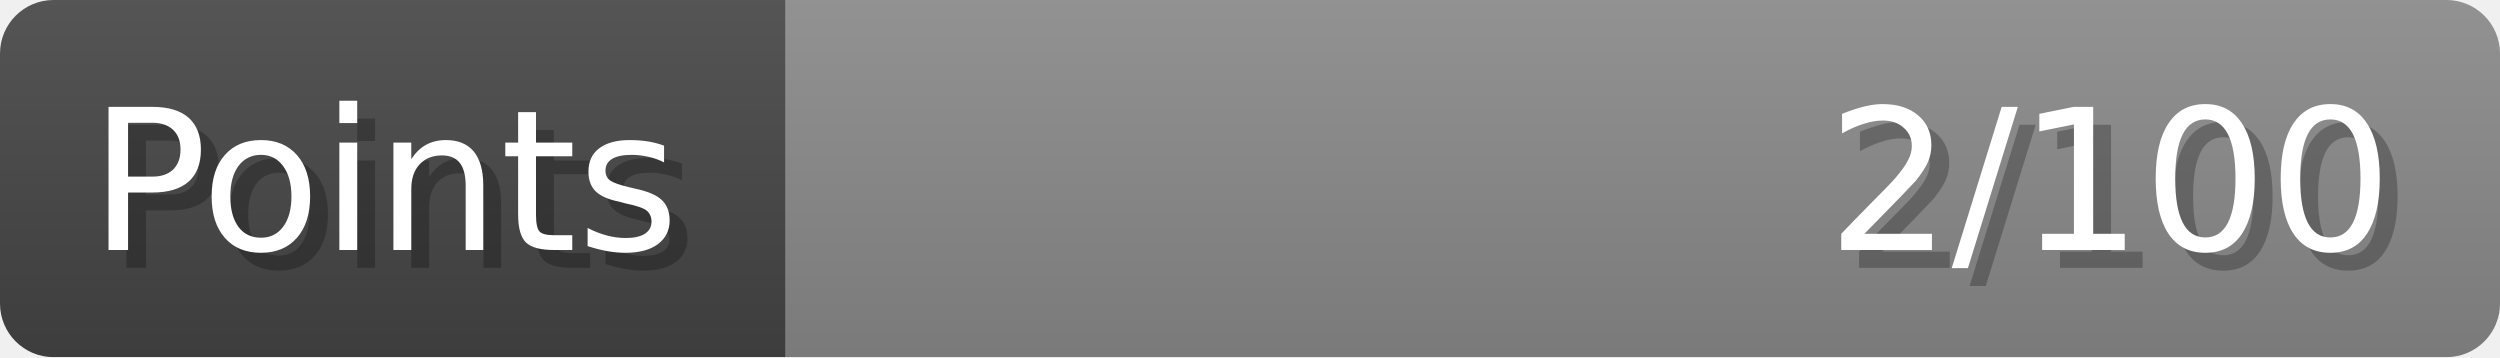
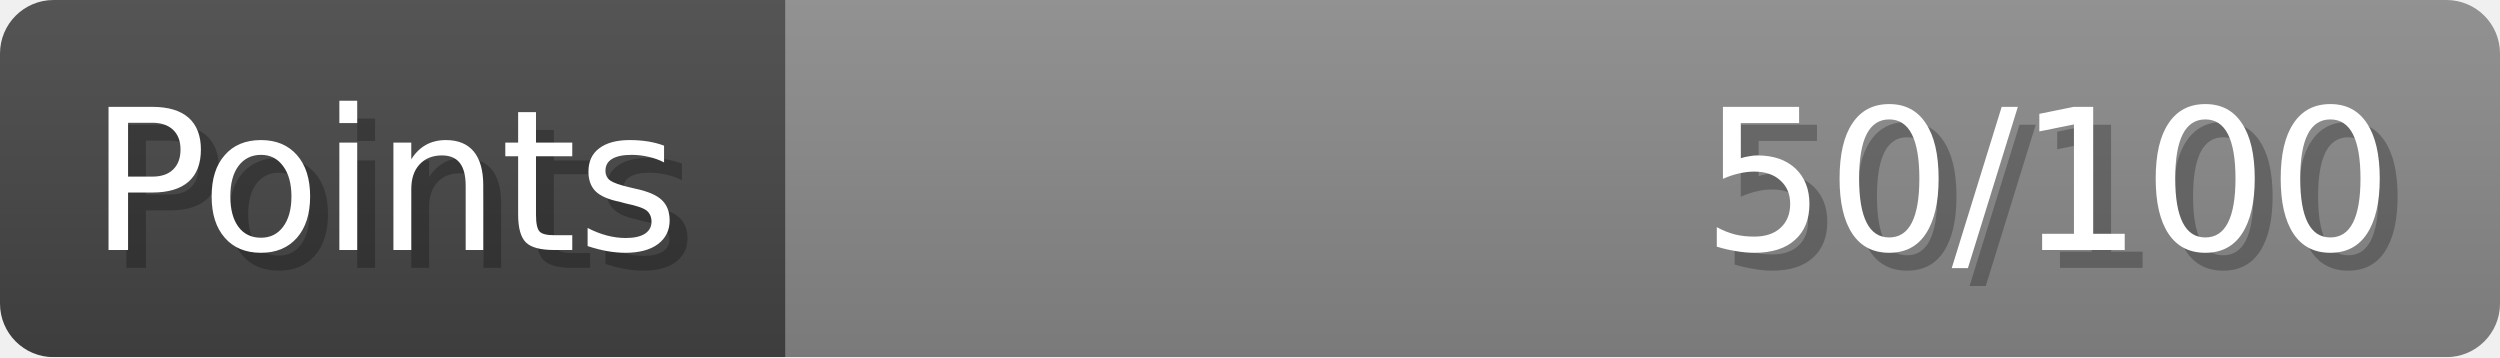
- <svg xmlns="http://www.w3.org/2000/svg" width="140px" height="20px" role="img" aria-label="Points: 2/100">
+ <svg xmlns="http://www.w3.org/2000/svg" width="140px" height="20px" role="img" aria-label="Points: 50/100">
  <linearGradient id="a" x2="0" y2="100%">
    <stop offset="0" stop-opacity=".1" stop-color="#EEE" />
    <stop offset="1" stop-opacity=".1" />
  </linearGradient>
  <mask id="m">
    <rect width="100%" height="100%" rx="3" fill="#FFF" />
  </mask>
  <g mask="url(#m)">
    <rect x="0" y="0" width="44" height="20" fill="#444" />
    <svg x="44" y="0" width="96" height="20">
      <rect width="100%" height="100%" fill="#888888" />
      <rect width="0%" height="100%" fill="#33CC11" transform="">
-         <animate attributeName="width" begin="0.5s" dur="600ms" from="0%" to="2%" repeatCount="1" fill="freeze" calcMode="spline" keyTimes="0; 1" keySplines="0.3, 0.61, 0.355, 1" />
+         <animate attributeName="width" begin="0.5s" dur="600ms" from="0%" to="50%" repeatCount="1" fill="freeze" calcMode="spline" keyTimes="0; 1" keySplines="0.3, 0.61, 0.355, 1" />
      </rect>
    </svg>
    <rect width="140" height="20" fill="url(#a)" />
  </g>
  <g aria-hidden="true" font-size="11" font-family="Verdana, DejaVu Sans, sans-serif" fill="#FFFFFF">
    <text x="6" y="15" fill="#000" opacity="0.25">Points</text>
    <text x="5" y="14">Points</text>
-     <text x="135" y="15" fill="#000" opacity="0.25" text-anchor="end">2/100</text>
-     <text x="134" y="14" text-anchor="end">2/100</text>
+     <text x="135" y="15" fill="#000" opacity="0.25" text-anchor="end">50/100</text>
+     <text x="134" y="14" text-anchor="end">50/100</text>
  </g>
</svg>
